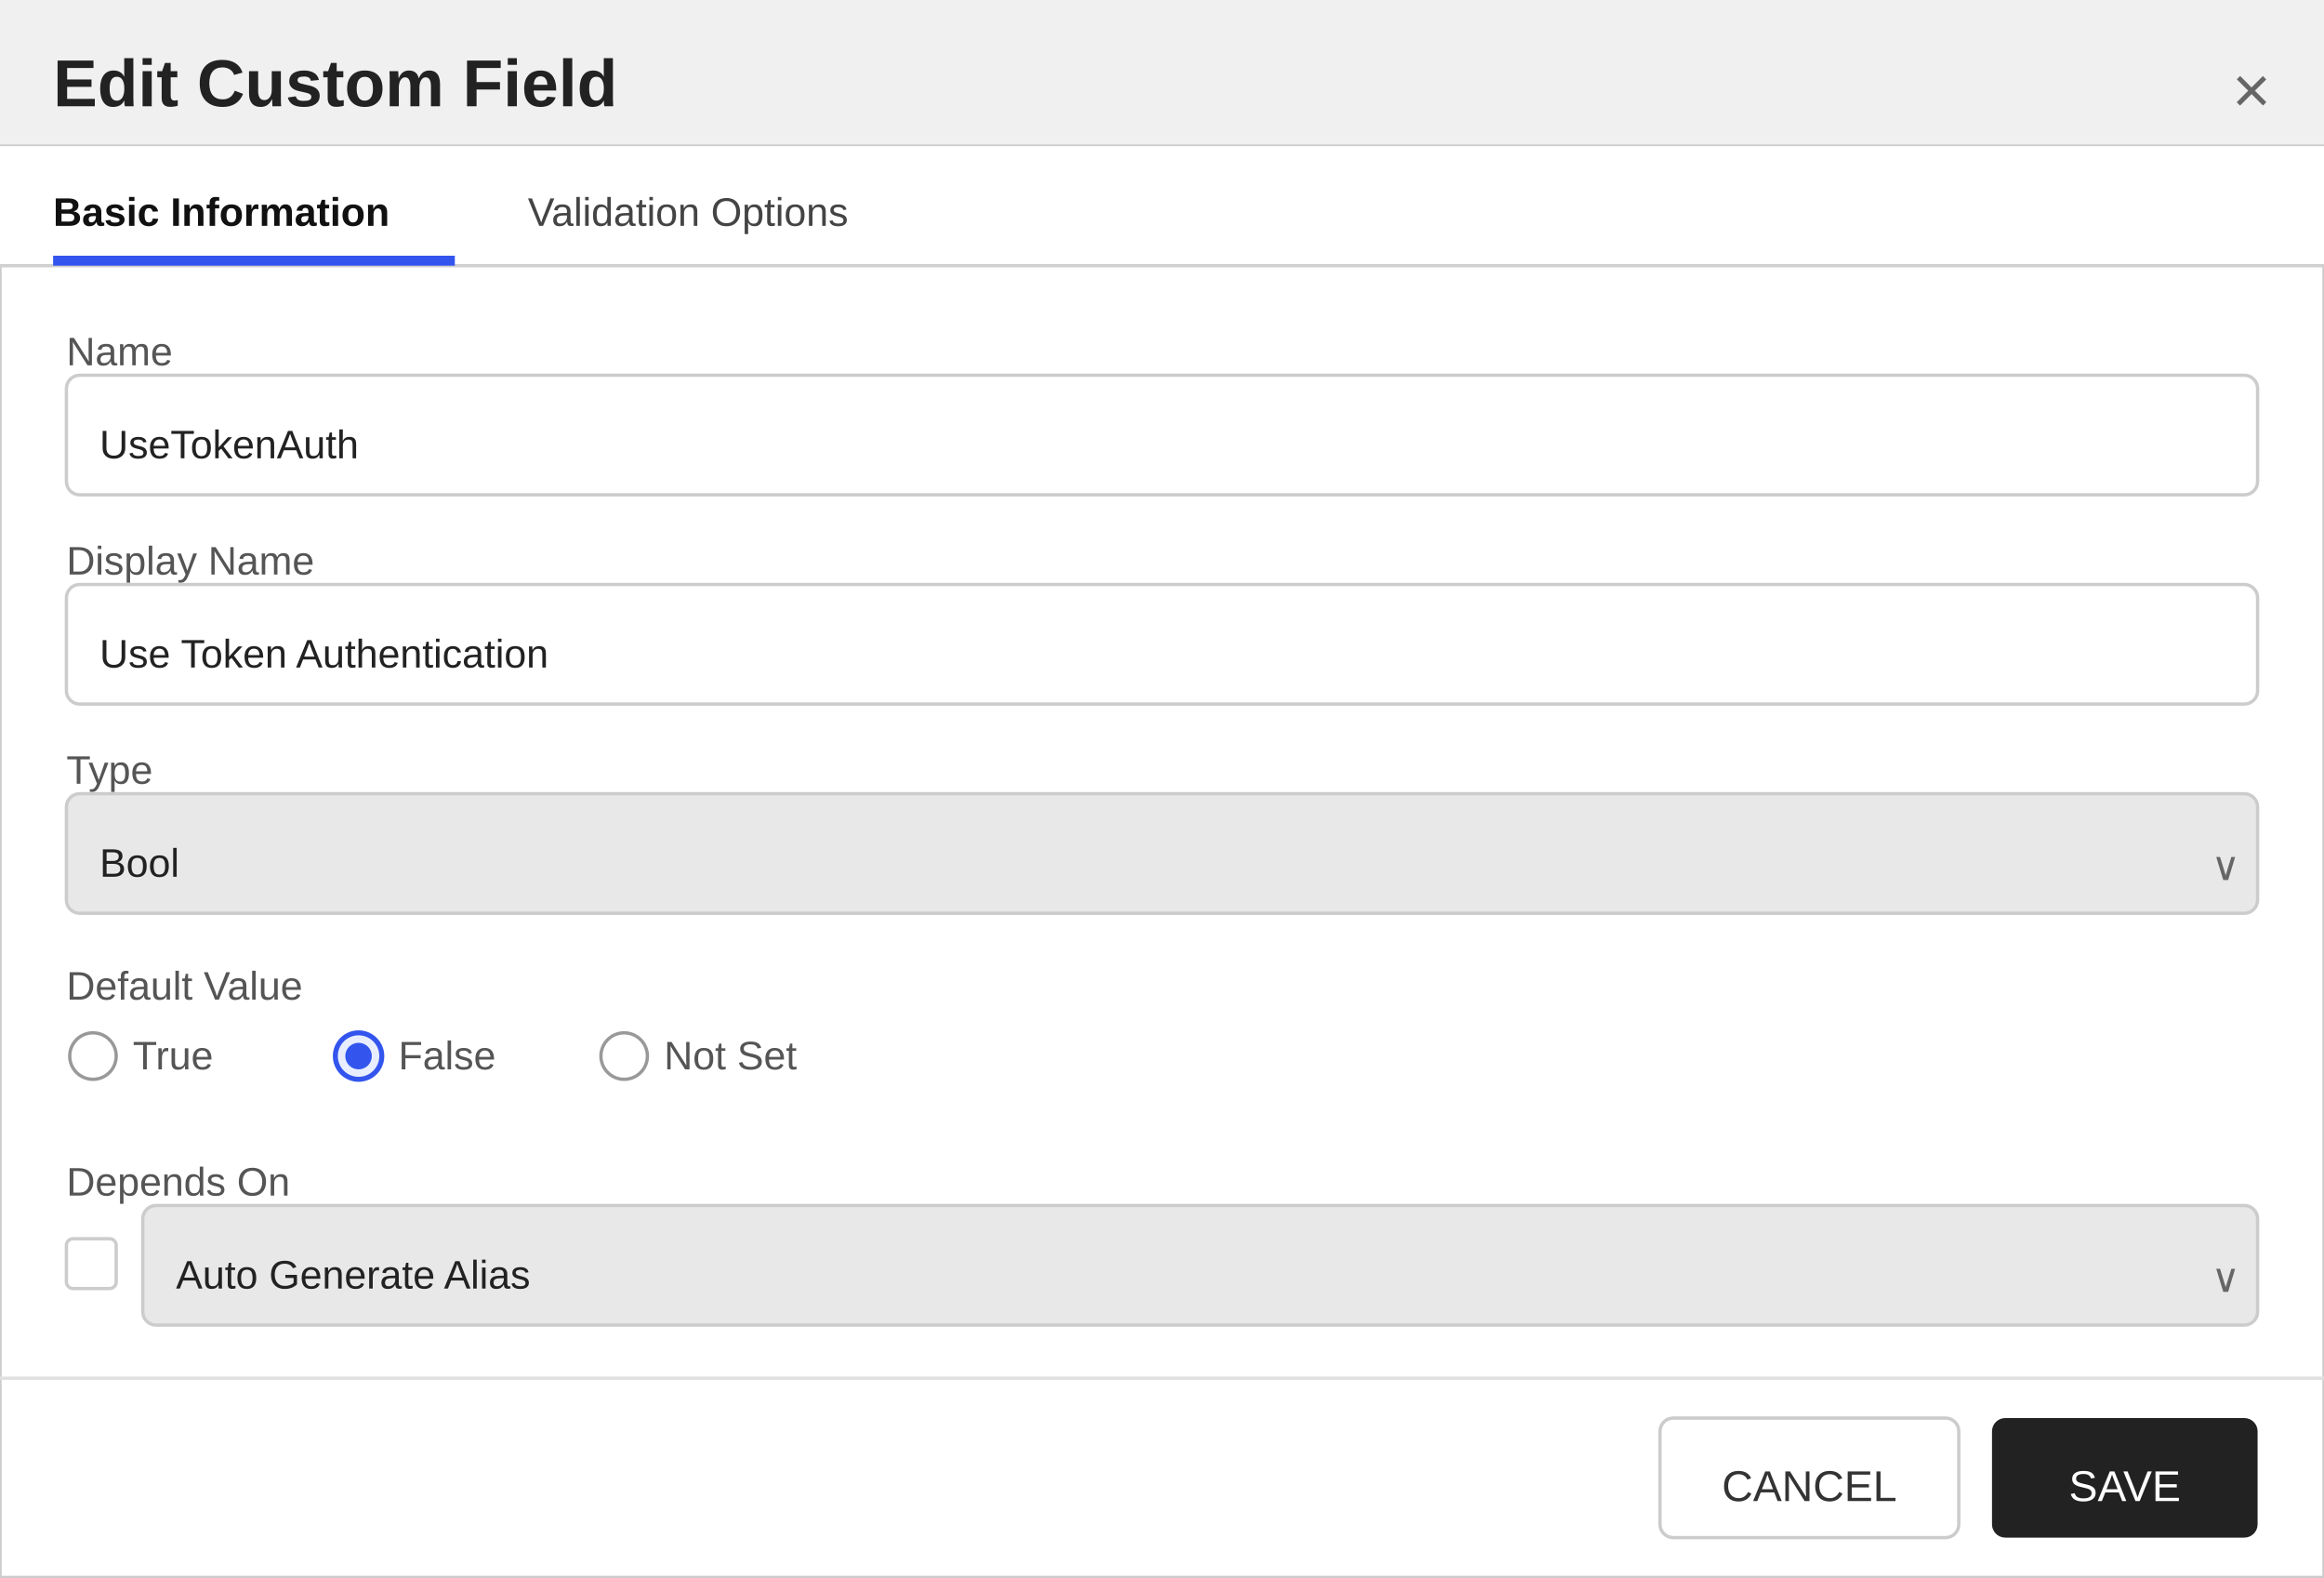
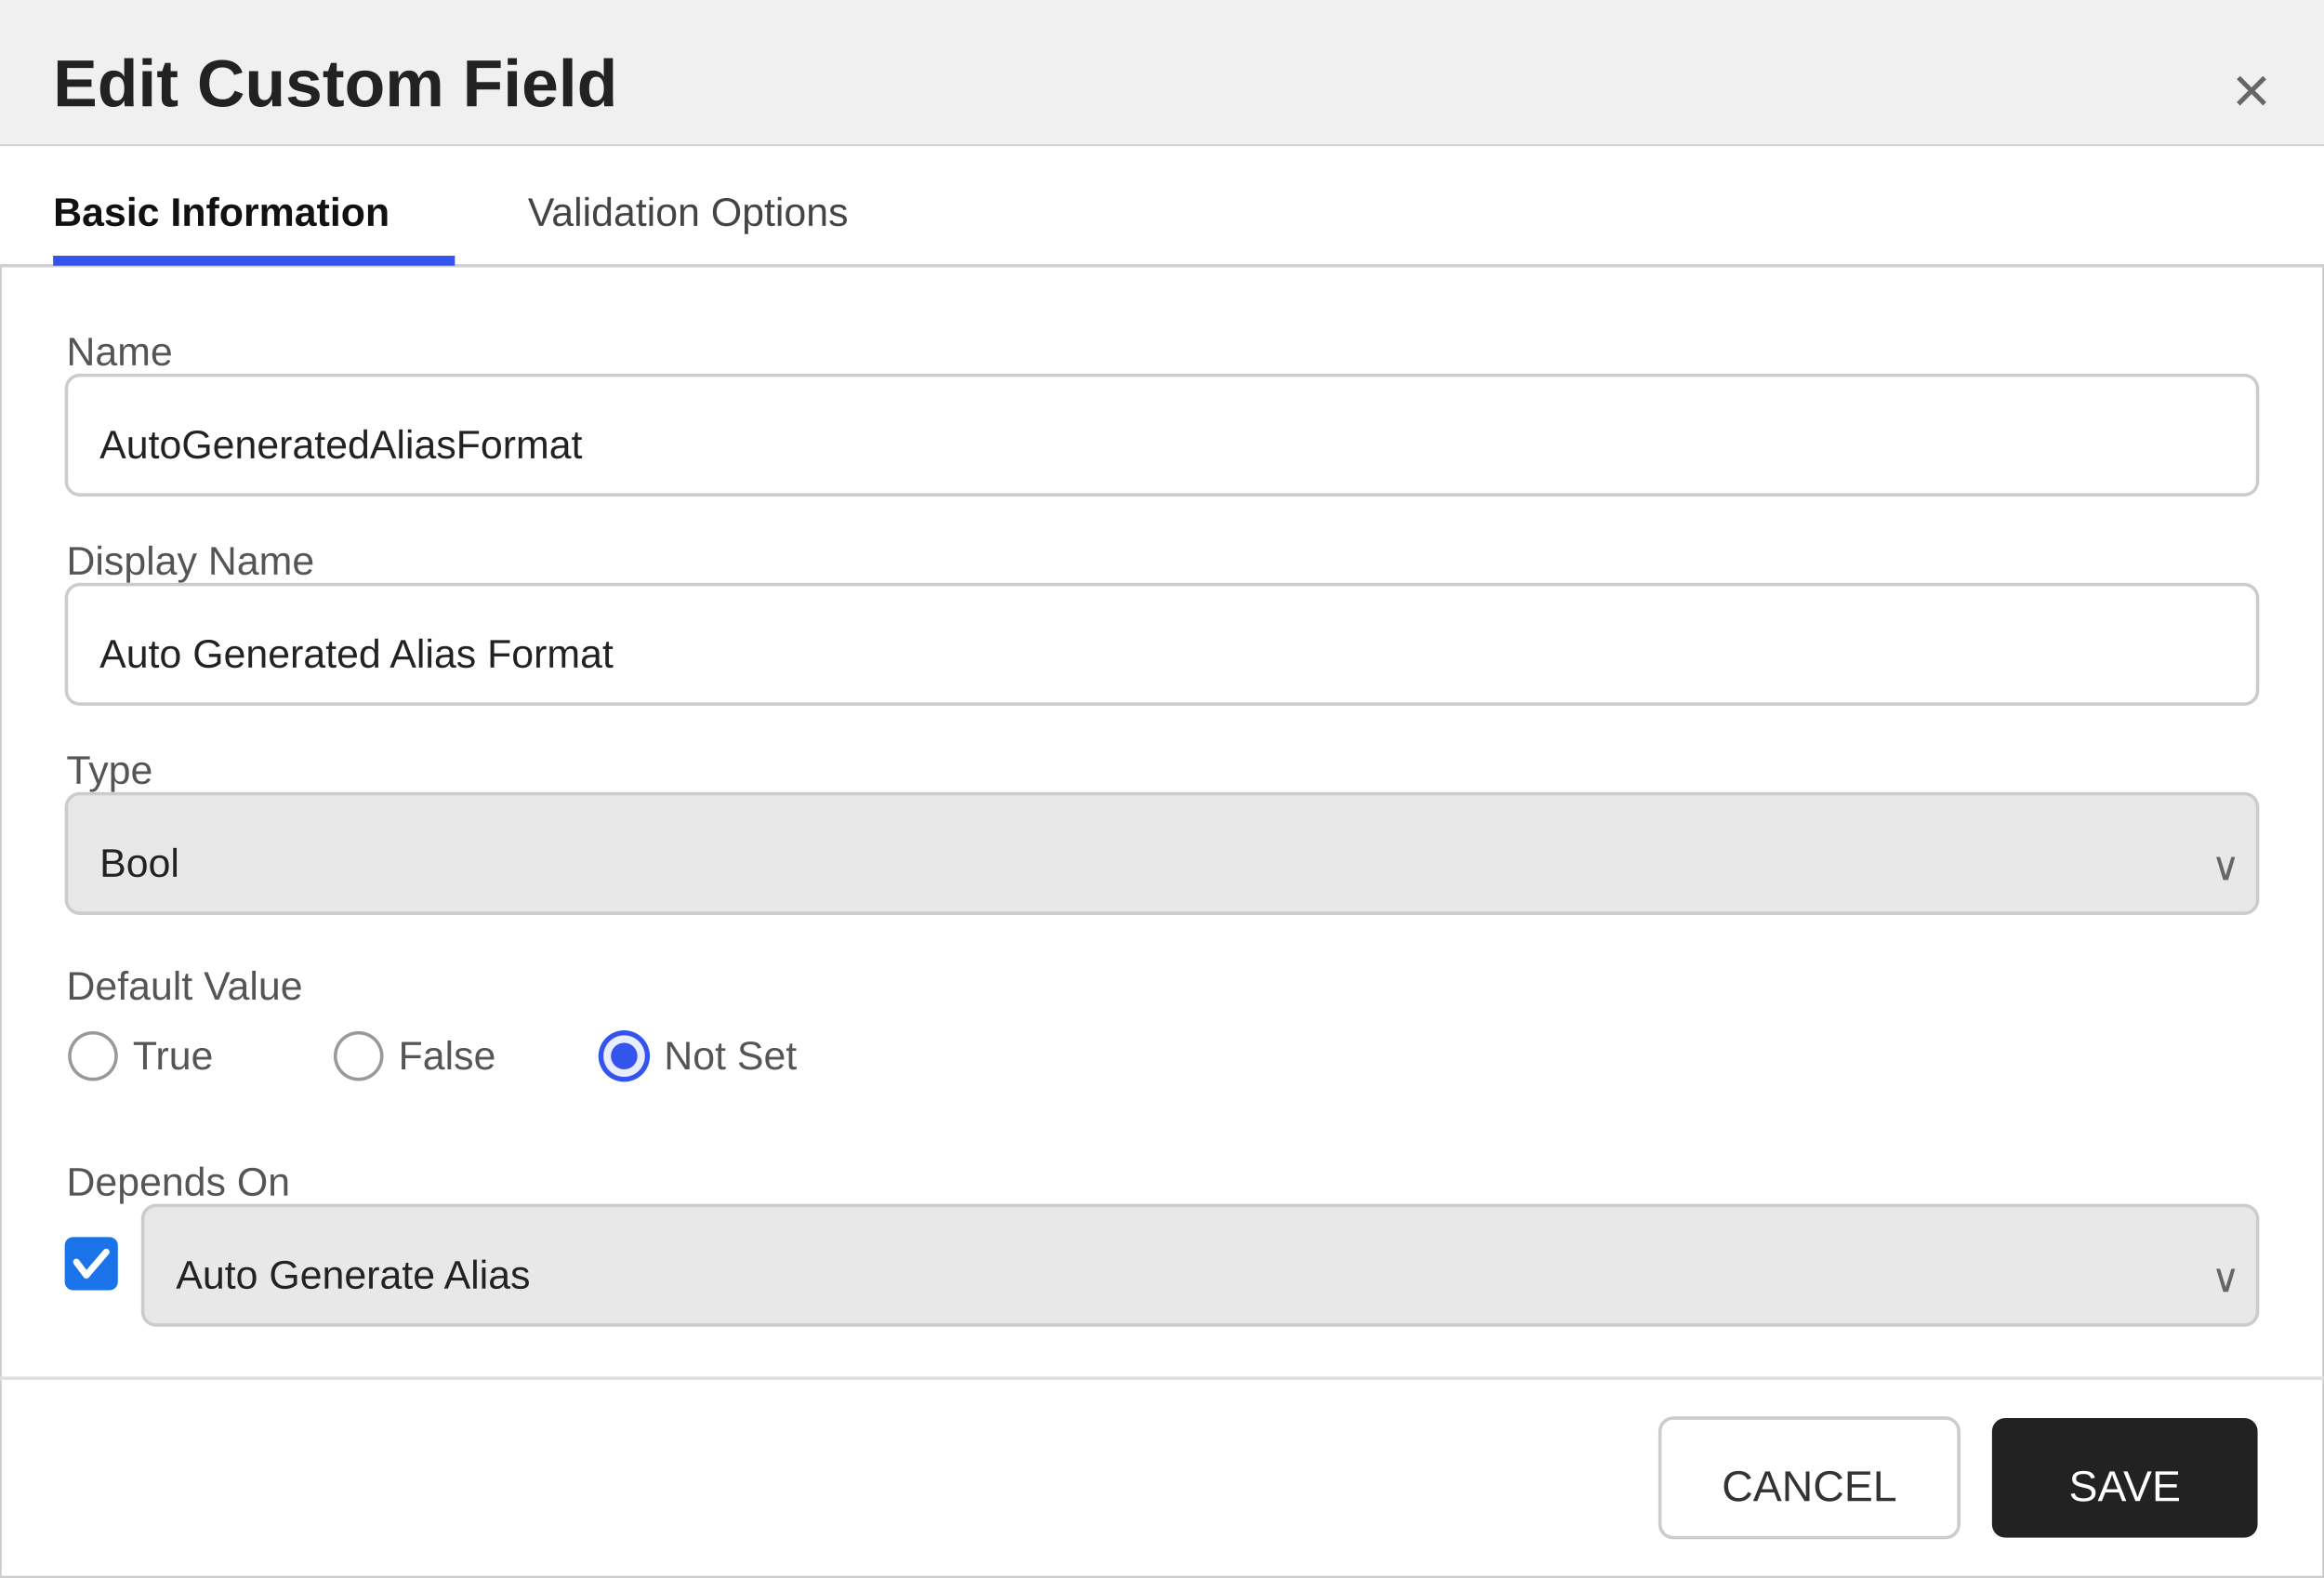
<svg xmlns="http://www.w3.org/2000/svg" width="700" height="475" viewBox="0 0 700 475">
  <defs>
    <style>
        text { font-family: 'Segoe UI', Arial, sans-serif; }
        .title { font-size: 20px; font-weight: 600; fill: #222222; }
        .section-header { font-size: 13px; font-weight: 600; fill: #333333; }
        .label { font-size: 12px; fill: #555555; }
        .value { font-size: 12px; fill: #222222; }
        .tab-text { font-size: 12px; fill: #444444; }
        .tab-active { font-size: 12px; fill: #111111; font-weight: 600; }
    </style>
  </defs>
  <rect x="0" y="0" width="700" height="475" fill="#ffffff" stroke="#cccccc" stroke-width="1" />
  <rect x="0" y="0" width="700" height="44" fill="#f0f0f0" />
  <line x1="0" y1="44" x2="700" y2="44" stroke="#cccccc" stroke-width="1" />
  <text x="16" y="32" class="title">Edit Custom Field</text>
  <text x="684" y="34" text-anchor="end" font-size="20" fill="#666666" font-family="'Segoe UI', Arial, sans-serif">×</text>
  <g>
    <rect x="0" y="44" width="700" height="36" fill="#ffffff" />
    <line x1="0" y1="80" x2="700" y2="80" stroke="#d0d0d0" stroke-width="1" />
    <text x="16" y="68" class="tab-active">Basic Information</text>
    <rect x="16" y="77" width="121" height="3" fill="#3355ee" />
    <text x="159" y="68" class="tab-text">Validation Options</text>
  </g>
  <text x="20" y="110" class="label">Name</text>
  <rect x="20" y="113" width="660" height="36" fill="#ffffff" stroke="#cccccc" rx="4" />
-   <text x="30" y="138" class="value">UseTokenAuth</text>
+   <text x="30" y="138" class="value">AutoGeneratedAliasFormat</text>
  <text x="20" y="173" class="label">Display Name</text>
  <rect x="20" y="176" width="660" height="36" fill="#ffffff" stroke="#cccccc" rx="4" />
-   <text x="30" y="201" class="value">Use Token Authentication</text>
+   <text x="30" y="201" class="value">Auto Generated Alias Format</text>
  <text x="20" y="236" class="label">Type</text>
  <rect x="20" y="239" width="660" height="36" fill="#e8e8e8" stroke="#cccccc" rx="4" />
  <text x="30" y="264" class="value">Bool</text>
  <text x="666" y="265" font-size="12" fill="#666666" font-family="'Segoe UI', Arial, sans-serif">∨</text>
  <text x="20" y="301" class="label">Default Value</text>
  <circle cx="28" cy="318" r="7" fill="#ffffff" stroke="#999999" stroke-width="1" />
  <text x="40" y="322" class="label">True</text>
-   <circle cx="108" cy="318" r="7" fill="#e8eeff" stroke="#3355ee" stroke-width="1.5" />
-   <circle cx="108" cy="318" r="4" fill="#3355ee" />
+   <circle cx="108" cy="318" r="7" fill="#ffffff" stroke="#999999" stroke-width="1" />
  <text x="120" y="322" class="label">False</text>
-   <circle cx="188" cy="318" r="7" fill="#ffffff" stroke="#999999" stroke-width="1" />
+   <circle cx="188" cy="318" r="7" fill="#e8eeff" stroke="#3355ee" stroke-width="1.5" />
+   <circle cx="188" cy="318" r="4" fill="#3355ee" />
  <text x="200" y="322" class="label">Not Set</text>
  <text x="20" y="360" class="label">Depends On</text>
-   <rect x="20" y="373" width="15" height="15" fill="#ffffff" stroke="#cccccc" rx="2" />
+   <rect x="20" y="373" width="15" height="15" fill="#1a73e8" stroke="#1a73e8" rx="2" />
+   <polyline points="23,380 26,384 32,377" fill="none" stroke="white" stroke-width="2" stroke-linecap="round" stroke-linejoin="round" />
  <rect x="43" y="363" width="637" height="36" fill="#e8e8e8" stroke="#cccccc" rx="4" />
  <text x="53" y="388" class="value">Auto Generate Alias</text>
  <text x="666" y="389" font-size="12" fill="#666666" font-family="'Segoe UI', Arial, sans-serif">∨</text>
  <line x1="0" y1="415" x2="700" y2="415" stroke="#e0e0e0" stroke-width="1" />
  <rect x="500" y="427" width="90" height="36" fill="#ffffff" stroke="#cccccc" rx="4" />
  <text x="545" y="452" text-anchor="middle" font-size="13" font-family="'Segoe UI', Arial, sans-serif" fill="#333333">CANCEL</text>
  <rect x="600" y="427" width="80" height="36" fill="#222222" stroke="none" rx="4" />
  <text x="640" y="452" text-anchor="middle" font-size="13" font-family="'Segoe UI', Arial, sans-serif" fill="#ffffff">SAVE</text>
</svg>
